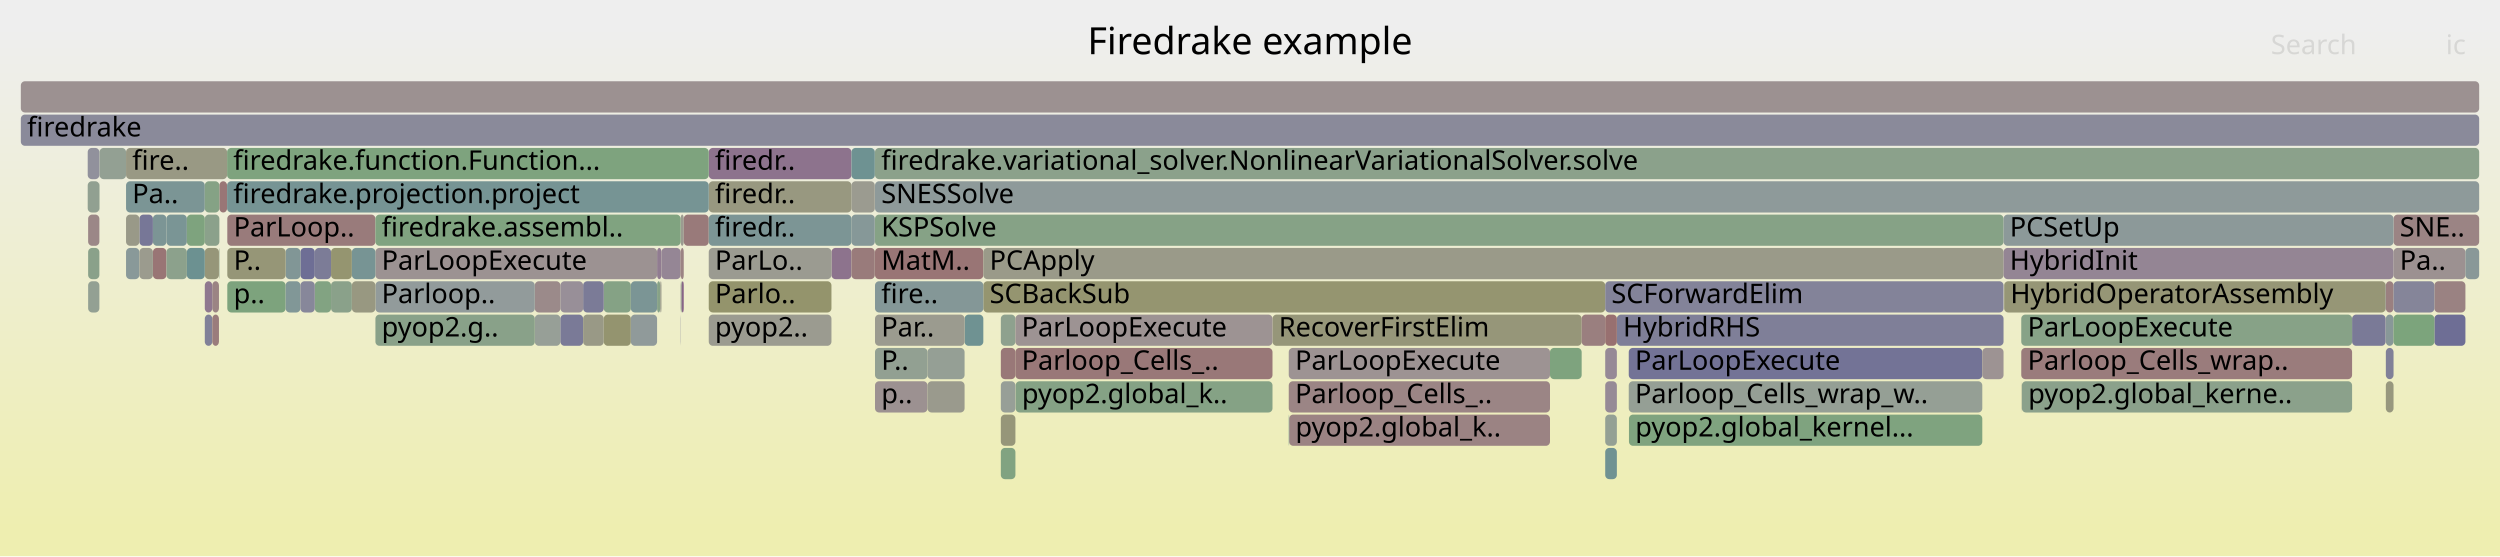
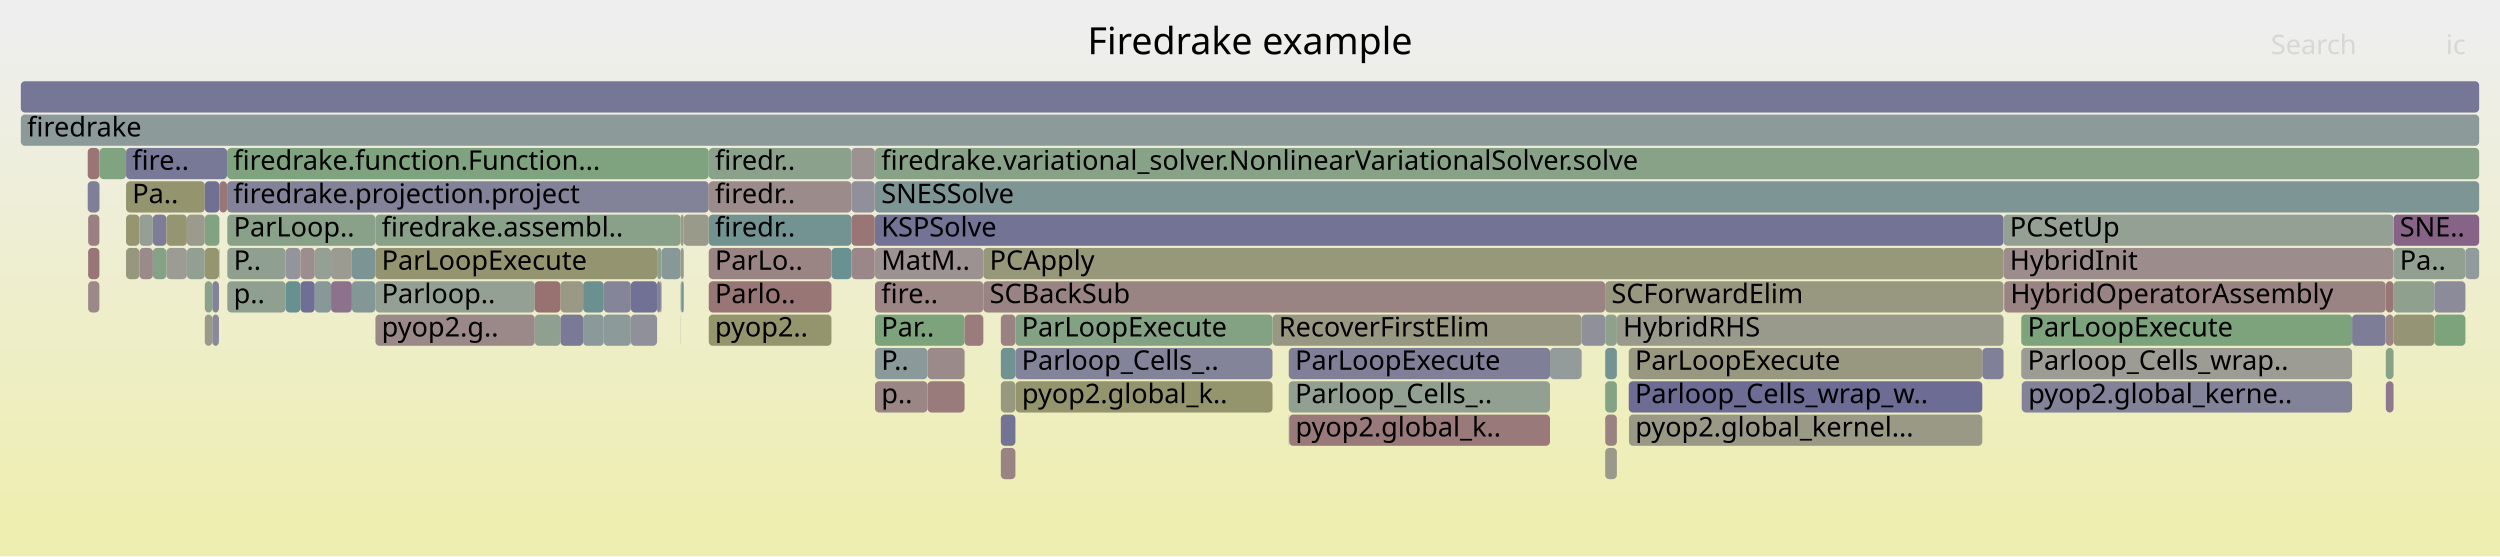
<svg xmlns="http://www.w3.org/2000/svg" version="1.1" width="1200" height="267" viewBox="0 0 1200 267">
  <defs>
    <linearGradient id="background" y1="0" y2="1" x1="0" x2="0">
      <stop stop-color="#eeeeee" offset="5%" />
      <stop stop-color="#eeeeb0" offset="95%" />
    </linearGradient>
  </defs>
  <style type="text/css">
	text { font-family:Verdana; font-size:13px; fill:rgb(0,0,0); }
	#search, #ignorecase { opacity:0.1; cursor:pointer; }
	#search:hover, #search.show, #ignorecase:hover, #ignorecase.show { opacity:1; }
	#subtitle { text-anchor:middle; font-color:rgb(160,160,160); }
	#title { text-anchor:middle; font-size:18px}
	#unzoom { cursor:pointer; }
	#frames &gt; *:hover { stroke:black; stroke-width:0.5; cursor:pointer; }
	.hide { display:none; }
	.parent { opacity:0.5; }
</style>
  <rect x="0.0" y="0" width="1200.0" height="267.0" fill="url(#background)" />
  <text id="title" x="600.00" y="26">Firedrake example</text>
  <text id="details" x="10.00" y="249"> </text>
  <text id="unzoom" x="10.00" y="26" class="hide">Reset Zoom</text>
  <text id="search" x="1090.00" y="26">Search</text>
  <text id="ignorecase" x="1174.00" y="26">ic</text>
  <text id="matched" x="1090.00" y="249"> </text>
  <g id="frames">
    <g>
-       <rect x="618.6" y="183" width="125.4" height="15.0" fill="rgb(154.73,132.934,132.934)" rx="2" ry="2" />
+       <rect x="98.3" y="119" width="6.8" height="15.0" fill="rgb(148.583,148.583,112.364)" rx="2" ry="2" />
+       <text x="101.30" y="129.5" />
+     </g>
+     <g>
+       <rect x="47.7" y="87" width="0.1" height="15.0" fill="rgb(141.239,141.239,154.756)" rx="2" ry="2" />
+       <text x="50.65" y="97.5" />
+     </g>
+     <g>
+       <rect x="168.9" y="119" width="11.3" height="15.0" fill="rgb(123.042,148.937,148.937)" rx="2" ry="2" />
+       <text x="171.94" y="129.5" />
+     </g>
+     <g>
+       <rect x="1148.9" y="135" width="19.6" height="15.0" fill="rgb(142.654,160.498,142.654)" rx="2" ry="2" />
+       <text x="1151.88" y="145.5" />
+     </g>
+     <g>
+       <rect x="618.6" y="183" width="125.4" height="15.0" fill="rgb(144.677,160.169,144.677)" rx="2" ry="2" />
      <text x="621.65" y="193.5">Parloop_Cells_..</text>
    </g>
    <g>
-       <rect x="151.1" y="135" width="7.8" height="15.0" fill="rgb(129.944,162.567,129.944)" rx="2" ry="2" />
+       <rect x="1168.5" y="151" width="14.9" height="15.0" fill="rgb(124.509,163.452,124.509)" rx="2" ry="2" />
+       <text x="1171.47" y="161.5" />
+     </g>
+     <g>
+       <rect x="1145.2" y="151" width="3.7" height="15.0" fill="rgb(154.602,131.945,131.945)" rx="2" ry="2" />
+       <text x="1148.22" y="161.5" />
+     </g>
+     <g>
+       <rect x="42.3" y="135" width="5.4" height="15.0" fill="rgb(155.142,136.087,136.087)" rx="2" ry="2" />
+       <text x="45.31" y="145.5" />
+     </g>
+     <g>
+       <rect x="781.9" y="199" width="169.6" height="15.0" fill="rgb(152.968,152.968,133.614)" rx="2" ry="2" />
+       <text x="784.92" y="209.5">pyop2.global_kernel...</text>
+     </g>
+     <g>
+       <rect x="73.4" y="103" width="6.5" height="15.0" fill="rgb(124.917,124.917,151.597)" rx="2" ry="2" />
+       <text x="76.36" y="113.5" />
+     </g>
+     <g>
+       <rect x="137.1" y="119" width="7.1" height="15.0" fill="rgb(147.619,147.619,155.991)" rx="2" ry="2" />
+       <text x="140.05" y="129.5" />
+     </g>
+     <g>
+       <rect x="109.0" y="87" width="231.2" height="15.0" fill="rgb(129.686,129.686,152.52)" rx="2" ry="2" />
+       <text x="111.99" y="97.5">firedrake.projection.project</text>
+     </g>
+     <g>
+       <rect x="759.2" y="151" width="11.3" height="15.0" fill="rgb(144.327,144.327,155.354)" rx="2" ry="2" />
+       <text x="762.23" y="161.5" />
+     </g>
+     <g>
+       <rect x="419.9" y="71" width="0.1" height="15.0" fill="rgb(126.622,126.622,151.927)" rx="2" ry="2" />
+       <text x="422.87" y="81.5" />
+     </g>
+     <g>
+       <rect x="42.1" y="87" width="5.6" height="15.0" fill="rgb(126.701,126.701,151.942)" rx="2" ry="2" />
+       <text x="45.13" y="97.5" />
+     </g>
+     <g>
+       <rect x="961.7" y="119" width="187.2" height="15.0" fill="rgb(155.647,139.962,139.962)" rx="2" ry="2" />
+       <text x="964.69" y="129.5">HybridInit</text>
+     </g>
+     <g>
+       <rect x="781.8" y="167" width="169.7" height="15.0" fill="rgb(151.939,151.939,128.63)" rx="2" ry="2" />
+       <text x="784.78" y="177.5">ParLoopExecute</text>
+     </g>
+     <g>
+       <rect x="60.5" y="71" width="48.5" height="15.0" fill="rgb(120.243,120.243,150.692)" rx="2" ry="2" />
+       <text x="63.48" y="81.5">fire..</text>
+     </g>
+     <g>
+       <rect x="445.2" y="183" width="17.8" height="15.0" fill="rgb(153.422,122.904,122.904)" rx="2" ry="2" />
+       <text x="448.19" y="193.5" />
+     </g>
+     <g>
+       <rect x="487.5" y="183" width="123.3" height="15.0" fill="rgb(147.834,147.834,108.735)" rx="2" ry="2" />
+       <text x="490.51" y="193.5">pyop2.global_k..</text>
+     </g>
+     <g>
+       <rect x="326.7" y="119" width="0.1" height="15.0" fill="rgb(104.854,144.222,144.222)" rx="2" ry="2" />
+       <text x="329.67" y="129.5" />
+     </g>
+     <g>
+       <rect x="970.5" y="183" width="158.5" height="15.0" fill="rgb(130.416,130.416,152.661)" rx="2" ry="2" />
+       <text x="973.54" y="193.5">pyop2.global_kerne..</text>
+     </g>
+     <g>
+       <rect x="60.5" y="103" width="6.4" height="15.0" fill="rgb(148.517,148.517,112.046)" rx="2" ry="2" />
+       <text x="63.48" y="113.5" />
+     </g>
+     <g>
+       <rect x="66.9" y="119" width="6.5" height="15.0" fill="rgb(155.344,137.639,137.639)" rx="2" ry="2" />
+       <text x="69.89" y="129.5" />
+     </g>
+     <g>
+       <rect x="770.5" y="167" width="5.6" height="15.0" fill="rgb(115.995,147.11,147.11)" rx="2" ry="2" />
+       <text x="773.48" y="177.5" />
+     </g>
+     <g>
+       <rect x="326.7" y="151" width="0.1" height="15.0" fill="rgb(142.867,154.077,154.077)" rx="2" ry="2" />
+       <text x="329.67" y="161.5" />
+     </g>
+     <g>
+       <rect x="420.0" y="103" width="541.7" height="15.0" fill="rgb(115.394,115.394,149.754)" rx="2" ry="2" />
+       <text x="423.02" y="113.5">KSPSolve</text>
+     </g>
+     <g>
+       <rect x="1148.9" y="103" width="41.1" height="15.0" fill="rgb(135.381,100.04,135.381)" rx="2" ry="2" />
+       <text x="1151.88" y="113.5">SNE..</text>
+     </g>
+     <g>
+       <rect x="79.9" y="119" width="9.8" height="15.0" fill="rgb(155.845,155.845,147.557)" rx="2" ry="2" />
+       <text x="82.94" y="129.5" />
+     </g>
+     <g>
+       <rect x="776.1" y="151" width="185.6" height="15.0" fill="rgb(154.258,154.258,139.864)" rx="2" ry="2" />
+       <text x="779.05" y="161.5">HybridRHS</text>
+     </g>
+     <g>
+       <rect x="480.4" y="151" width="7.0" height="15.0" fill="rgb(154.375,130.205,130.205)" rx="2" ry="2" />
+       <text x="483.36" y="161.5" />
+     </g>
+     <g>
+       <rect x="961.7" y="103" width="187.2" height="15.0" fill="rgb(146.598,159.856,146.598)" rx="2" ry="2" />
+       <text x="964.69" y="113.5">PCSetUp</text>
+     </g>
+     <g>
+       <rect x="302.8" y="151" width="12.6" height="15.0" fill="rgb(143.722,143.722,155.237)" rx="2" ry="2" />
+       <text x="305.82" y="161.5" />
+     </g>
+     <g>
+       <rect x="340.2" y="71" width="68.5" height="15.0" fill="rgb(139.819,160.96,139.819)" rx="2" ry="2" />
+       <text x="343.17" y="81.5">firedr..</text>
+     </g>
+     <g>
+       <rect x="970.2" y="151" width="158.8" height="15.0" fill="rgb(125.438,163.301,125.438)" rx="2" ry="2" />
+       <text x="973.25" y="161.5">ParLoopExecute</text>
+     </g>
+     <g>
+       <rect x="770.5" y="135" width="191.2" height="15.0" fill="rgb(151.765,151.765,127.783)" rx="2" ry="2" />
+       <text x="773.48" y="145.5">SCForwardElim</text>
+     </g>
+     <g>
+       <rect x="326.7" y="103" width="1.5" height="15.0" fill="rgb(153.716,153.716,137.237)" rx="2" ry="2" />
+       <text x="329.67" y="113.5" />
+     </g>
+     <g>
+       <rect x="970.2" y="167" width="158.8" height="15.0" fill="rgb(155.863,155.863,147.645)" rx="2" ry="2" />
+       <text x="973.25" y="177.5">Parloop_Cells_wrap..</text>
+     </g>
+     <g>
+       <rect x="144.2" y="135" width="6.9" height="15.0" fill="rgb(110.539,110.539,148.814)" rx="2" ry="2" />
+       <text x="147.16" y="145.5" />
+     </g>
+     <g>
+       <rect x="289.8" y="151" width="13.0" height="15.0" fill="rgb(141.336,153.68,153.68)" rx="2" ry="2" />
+       <text x="292.76" y="161.5" />
+     </g>
+     <g>
+       <rect x="770.5" y="183" width="5.6" height="15.0" fill="rgb(132.289,162.185,132.289)" rx="2" ry="2" />
+       <text x="773.48" y="193.5" />
+     </g>
+     <g>
+       <rect x="962.0" y="135" width="183.1" height="15.0" fill="rgb(154.464,130.892,130.892)" rx="2" ry="2" />
+       <text x="964.99" y="145.5">HybridOperatorAssembly</text>
+     </g>
+     <g>
+       <rect x="340.2" y="119" width="58.9" height="15.0" fill="rgb(154.673,132.491,132.491)" rx="2" ry="2" />
+       <text x="343.17" y="129.5">ParLo..</text>
+     </g>
+     <g>
+       <rect x="98.3" y="151" width="3.6" height="15.0" fill="rgb(153.946,153.946,138.352)" rx="2" ry="2" />
+       <text x="101.30" y="161.5" />
+     </g>
+     <g>
+       <rect x="101.9" y="135" width="3.2" height="15.0" fill="rgb(130.499,130.499,152.677)" rx="2" ry="2" />
+       <text x="104.86" y="145.5" />
+     </g>
+     <g>
+       <rect x="1145.1" y="135" width="0.1" height="15.0" fill="rgb(150.079,150.079,119.614)" rx="2" ry="2" />
+       <text x="1148.07" y="145.5" />
+     </g>
+     <g>
+       <rect x="66.9" y="103" width="6.5" height="15.0" fill="rgb(150.017,159.3,150.017)" rx="2" ry="2" />
+       <text x="69.89" y="113.5" />
+     </g>
+     <g>
+       <rect x="289.8" y="135" width="13.0" height="15.0" fill="rgb(133.248,133.248,153.209)" rx="2" ry="2" />
+       <text x="292.76" y="145.5" />
+     </g>
+     <g>
+       <rect x="105.1" y="119" width="0.2" height="15.0" fill="rgb(154.341,129.944,129.944)" rx="2" ry="2" />
+       <text x="108.13" y="129.5" />
+     </g>
+     <g>
+       <rect x="770.5" y="215" width="5.6" height="15.0" fill="rgb(154.341,154.341,140.27)" rx="2" ry="2" />
+       <text x="773.48" y="225.5" />
+     </g>
+     <g>
+       <rect x="340.2" y="103" width="68.5" height="15.0" fill="rgb(114.51,146.725,146.725)" rx="2" ry="2" />
+       <text x="343.17" y="113.5">firedr..</text>
+     </g>
+     <g>
+       <rect x="399.1" y="119" width="9.6" height="15.0" fill="rgb(106.495,144.647,144.647)" rx="2" ry="2" />
+       <text x="402.14" y="129.5" />
+     </g>
+     <g>
+       <rect x="42.3" y="119" width="5.4" height="15.0" fill="rgb(152.613,116.703,116.703)" rx="2" ry="2" />
+       <text x="45.31" y="129.5" />
+     </g>
+     <g>
+       <rect x="1129.0" y="151" width="16.1" height="15.0" fill="rgb(125.36,125.36,151.683)" rx="2" ry="2" />
+       <text x="1132.00" y="161.5" />
+     </g>
+     <g>
+       <rect x="770.5" y="199" width="5.6" height="15.0" fill="rgb(154.383,130.268,130.268)" rx="2" ry="2" />
+       <text x="773.48" y="209.5" />
+     </g>
+     <g>
+       <rect x="180.2" y="135" width="76.5" height="15.0" fill="rgb(146.602,159.856,146.602)" rx="2" ry="2" />
+       <text x="183.18" y="145.5">Parloop..</text>
+     </g>
+     <g>
+       <rect x="340.2" y="135" width="58.9" height="15.0" fill="rgb(152.776,117.946,117.946)" rx="2" ry="2" />
+       <text x="343.17" y="145.5">Parlo..</text>
+     </g>
+     <g>
+       <rect x="480.4" y="167" width="7.0" height="15.0" fill="rgb(112.284,146.148,146.148)" rx="2" ry="2" />
+       <text x="483.36" y="177.5" />
+     </g>
+     <g>
+       <rect x="408.7" y="119" width="11.2" height="15.0" fill="rgb(154.999,134.99,134.99)" rx="2" ry="2" />
+       <text x="411.71" y="129.5" />
+     </g>
+     <g>
+       <rect x="408.7" y="103" width="11.2" height="15.0" fill="rgb(152.672,117.154,117.154)" rx="2" ry="2" />
+       <text x="411.71" y="113.5" />
+     </g>
+     <g>
+       <rect x="47.8" y="71" width="12.7" height="15.0" fill="rgb(127.637,162.943,127.637)" rx="2" ry="2" />
+       <text x="50.77" y="81.5" />
+     </g>
+     <g>
+       <rect x="1148.9" y="119" width="34.5" height="15.0" fill="rgb(145.169,160.089,145.169)" rx="2" ry="2" />
+       <text x="1151.88" y="129.5">Pa..</text>
+     </g>
+     <g>
+       <rect x="472.0" y="135" width="298.5" height="15.0" fill="rgb(154.446,130.756,130.756)" rx="2" ry="2" />
+       <text x="475.01" y="145.5">SCBackSub</text>
+     </g>
+     <g>
+       <rect x="151.1" y="119" width="7.8" height="15.0" fill="rgb(147.019,159.788,147.019)" rx="2" ry="2" />
+       <text x="154.11" y="129.5" />
+     </g>
+     <g>
+       <rect x="42.3" y="103" width="5.4" height="15.0" fill="rgb(154.148,128.465,128.465)" rx="2" ry="2" />
+       <text x="45.31" y="113.5" />
+     </g>
+     <g>
+       <rect x="180.2" y="103" width="146.5" height="15.0" fill="rgb(136.937,161.429,136.937)" rx="2" ry="2" />
+       <text x="183.18" y="113.5">firedrake.assembl..</text>
+     </g>
+     <g>
+       <rect x="105.3" y="87" width="3.7" height="15.0" fill="rgb(152.946,119.253,119.253)" rx="2" ry="2" />
+       <text x="108.28" y="97.5" />
+     </g>
+     <g>
+       <rect x="770.5" y="151" width="5.6" height="15.0" fill="rgb(140.695,160.817,140.695)" rx="2" ry="2" />
+       <text x="773.48" y="161.5" />
+     </g>
+     <g>
+       <rect x="472.0" y="119" width="489.7" height="15.0" fill="rgb(150.653,150.653,122.396)" rx="2" ry="2" />
+       <text x="475.01" y="129.5">PCApply</text>
+     </g>
+     <g>
+       <rect x="420.0" y="183" width="25.2" height="15.0" fill="rgb(154.806,133.512,133.512)" rx="2" ry="2" />
+       <text x="423.02" y="193.5">p..</text>
+     </g>
+     <g>
+       <rect x="744.0" y="167" width="15.2" height="15.0" fill="rgb(146.983,155.144,155.144)" rx="2" ry="2" />
+       <text x="747.03" y="177.5" />
+     </g>
+     <g>
+       <rect x="60.5" y="87" width="37.8" height="15.0" fill="rgb(148.218,148.218,110.594)" rx="2" ry="2" />
+       <text x="63.48" y="97.5">Pa..</text>
+     </g>
+     <g>
+       <rect x="480.4" y="199" width="7.0" height="15.0" fill="rgb(115.172,115.172,149.711)" rx="2" ry="2" />
+       <text x="483.36" y="209.5" />
+     </g>
+     <g>
+       <rect x="480.4" y="183" width="7.0" height="15.0" fill="rgb(151.614,151.614,127.054)" rx="2" ry="2" />
+       <text x="483.36" y="193.5" />
+     </g>
+     <g>
+       <rect x="420.0" y="167" width="25.2" height="15.0" fill="rgb(138.187,152.863,152.863)" rx="2" ry="2" />
+       <text x="423.02" y="177.5">P..</text>
+     </g>
+     <g>
+       <rect x="98.3" y="103" width="7.0" height="15.0" fill="rgb(130.3,162.509,130.3)" rx="2" ry="2" />
+       <text x="101.30" y="113.5" />
+     </g>
+     <g>
+       <rect x="420.0" y="151" width="43.0" height="15.0" fill="rgb(125.025,163.368,125.025)" rx="2" ry="2" />
+       <text x="423.02" y="161.5">Par..</text>
+     </g>
+     <g>
+       <rect x="420.0" y="87" width="770.0" height="15.0" fill="rgb(125.133,149.479,149.479)" rx="2" ry="2" />
+       <text x="423.02" y="97.5">SNESSolve</text>
+     </g>
+     <g>
+       <rect x="326.8" y="135" width="0.4" height="15.0" fill="rgb(110.405,145.66,145.66)" rx="2" ry="2" />
+       <text x="329.81" y="145.5" />
+     </g>
+     <g>
+       <rect x="618.6" y="167" width="125.4" height="15.0" fill="rgb(126.598,126.598,151.922)" rx="2" ry="2" />
+       <text x="621.65" y="177.5">ParLoopExecute</text>
+     </g>
+     <g>
+       <rect x="42.1" y="71" width="5.6" height="15.0" fill="rgb(152.706,117.416,117.416)" rx="2" ry="2" />
+       <text x="45.13" y="81.5" />
+     </g>
+     <g>
+       <rect x="269.0" y="135" width="10.9" height="15.0" fill="rgb(152.937,152.937,133.462)" rx="2" ry="2" />
+       <text x="272.00" y="145.5" />
+     </g>
+     <g>
+       <rect x="109.1" y="135" width="28.0" height="15.0" fill="rgb(143.748,160.32,143.748)" rx="2" ry="2" />
+       <text x="112.15" y="145.5">p..</text>
+     </g>
+     <g>
+       <rect x="1145.2" y="167" width="3.7" height="15.0" fill="rgb(134.65,161.801,134.65)" rx="2" ry="2" />
+       <text x="1148.22" y="177.5" />
+     </g>
+     <g>
+       <rect x="420.0" y="135" width="52.0" height="15.0" fill="rgb(154.785,133.351,133.351)" rx="2" ry="2" />
+       <text x="423.02" y="145.5">fire..</text>
+     </g>
+     <g>
+       <rect x="408.7" y="71" width="11.2" height="15.0" fill="rgb(156.401,145.739,145.739)" rx="2" ry="2" />
+       <text x="411.71" y="81.5" />
+     </g>
+     <g>
+       <rect x="328.2" y="103" width="12.0" height="15.0" fill="rgb(154.043,154.043,138.822)" rx="2" ry="2" />
+       <text x="331.22" y="113.5" />
+     </g>
+     <g>
+       <rect x="315.4" y="135" width="1.5" height="15.0" fill="rgb(129.23,129.23,152.432)" rx="2" ry="2" />
+       <text x="318.40" y="145.5" />
+     </g>
+     <g>
+       <rect x="98.3" y="87" width="7.0" height="15.0" fill="rgb(112.296,112.296,149.154)" rx="2" ry="2" />
+       <text x="101.30" y="97.5" />
+     </g>
+     <g>
+       <rect x="480.4" y="215" width="7.0" height="15.0" fill="rgb(154.499,131.156,131.156)" rx="2" ry="2" />
+       <text x="483.36" y="225.5" />
+     </g>
+     <g>
+       <rect x="180.2" y="119" width="135.2" height="15.0" fill="rgb(148.439,148.439,111.667)" rx="2" ry="2" />
+       <text x="183.18" y="129.5">ParLoopExecute</text>
+     </g>
+     <g>
+       <rect x="279.9" y="135" width="9.9" height="15.0" fill="rgb(105.631,144.423,144.423)" rx="2" ry="2" />
+       <text x="282.91" y="145.5" />
+     </g>
+     <g>
+       <rect x="158.9" y="119" width="10.0" height="15.0" fill="rgb(155.495,155.495,145.859)" rx="2" ry="2" />
+       <text x="161.94" y="129.5" />
+     </g>
+     <g>
+       <rect x="168.9" y="135" width="11.3" height="15.0" fill="rgb(130.966,150.991,150.991)" rx="2" ry="2" />
+       <text x="171.94" y="145.5" />
+     </g>
+     <g>
+       <rect x="317.5" y="119" width="9.2" height="15.0" fill="rgb(133.562,151.664,151.664)" rx="2" ry="2" />
+       <text x="320.54" y="129.5" />
+     </g>
+     <g>
+       <rect x="1183.4" y="119" width="6.6" height="15.0" fill="rgb(144.84,154.588,154.588)" rx="2" ry="2" />
+       <text x="1186.42" y="129.5" />
+     </g>
+     <g>
+       <rect x="420.0" y="119" width="52.0" height="15.0" fill="rgb(156.395,145.693,145.693)" rx="2" ry="2" />
+       <text x="423.02" y="129.5">MatM..</text>
+     </g>
+     <g>
+       <rect x="610.8" y="151" width="148.4" height="15.0" fill="rgb(152.127,152.127,129.537)" rx="2" ry="2" />
+       <text x="613.80" y="161.5">RecoverFirstElim</text>
+     </g>
+     <g>
+       <rect x="73.4" y="119" width="6.5" height="15.0" fill="rgb(134.165,161.88,134.165)" rx="2" ry="2" />
+       <text x="76.36" y="129.5" />
+     </g>
+     <g>
+       <rect x="158.9" y="135" width="10.0" height="15.0" fill="rgb(140.938,114.278,140.938)" rx="2" ry="2" />
+       <text x="161.94" y="145.5" />
+     </g>
+     <g>
+       <rect x="1168.5" y="135" width="14.9" height="15.0" fill="rgb(139.323,139.323,154.385)" rx="2" ry="2" />
+       <text x="1171.47" y="145.5" />
+     </g>
+     <g>
+       <rect x="302.8" y="135" width="12.6" height="15.0" fill="rgb(112.987,112.987,149.288)" rx="2" ry="2" />
+       <text x="305.82" y="145.5" />
+     </g>
+     <g>
+       <rect x="151.1" y="135" width="7.8" height="15.0" fill="rgb(136.398,152.399,152.399)" rx="2" ry="2" />
      <text x="154.11" y="145.5" />
    </g>
    <g>
-       <rect x="1145.2" y="151" width="3.7" height="15.0" fill="rgb(136.208,152.35,152.35)" rx="2" ry="2" />
-       <text x="1148.22" y="161.5" />
-     </g>
-     <g>
-       <rect x="408.7" y="87" width="11.2" height="15.0" fill="rgb(155.123,155.123,144.056)" rx="2" ry="2" />
+       <rect x="1145.2" y="183" width="3.7" height="15.0" fill="rgb(143.215,120.114,143.215)" rx="2" ry="2" />
+       <text x="1148.22" y="193.5" />
+     </g>
+     <g>
+       <rect x="1148.9" y="151" width="19.6" height="15.0" fill="rgb(149.464,149.464,116.635)" rx="2" ry="2" />
+       <text x="1151.88" y="161.5" />
+     </g>
+     <g>
+       <rect x="109.0" y="71" width="231.2" height="15.0" fill="rgb(126.512,163.126,126.512)" rx="2" ry="2" />
+       <text x="111.99" y="81.5">firedrake.function.Function...</text>
+     </g>
+     <g>
+       <rect x="60.5" y="119" width="6.4" height="15.0" fill="rgb(151.423,151.423,126.126)" rx="2" ry="2" />
+       <text x="63.48" y="129.5" />
+     </g>
+     <g>
+       <rect x="340.2" y="87" width="68.5" height="15.0" fill="rgb(155.539,139.132,139.132)" rx="2" ry="2" />
+       <text x="343.17" y="97.5">firedr..</text>
+     </g>
+     <g>
+       <rect x="970.4" y="183" width="0.1" height="15.0" fill="rgb(143.635,160.339,143.635)" rx="2" ry="2" />
+       <text x="973.40" y="193.5" />
+     </g>
+     <g>
+       <rect x="326.7" y="135" width="0.1" height="15.0" fill="rgb(147.699,147.699,156.006)" rx="2" ry="2" />
+       <text x="329.67" y="145.5" />
+     </g>
+     <g>
+       <rect x="408.7" y="87" width="11.2" height="15.0" fill="rgb(143.678,143.678,155.228)" rx="2" ry="2" />
      <text x="411.71" y="97.5" />
    </g>
    <g>
-       <rect x="315.4" y="119" width="2.1" height="15.0" fill="rgb(144.537,123.502,144.537)" rx="2" ry="2" />
+       <rect x="340.2" y="151" width="58.9" height="15.0" fill="rgb(147.839,147.839,108.759)" rx="2" ry="2" />
+       <text x="343.17" y="161.5">pyop2..</text>
+     </g>
+     <g>
+       <rect x="1145.2" y="135" width="3.7" height="15.0" fill="rgb(152.945,119.242,119.242)" rx="2" ry="2" />
+       <text x="1148.22" y="145.5" />
+     </g>
+     <g>
+       <rect x="316.9" y="135" width="0.6" height="15.0" fill="rgb(120.472,120.472,150.737)" rx="2" ry="2" />
+       <text x="319.93" y="145.5" />
+     </g>
+     <g>
+       <rect x="109.1" y="119" width="28.0" height="15.0" fill="rgb(143.666,160.333,143.666)" rx="2" ry="2" />
+       <text x="112.15" y="129.5">P..</text>
+     </g>
+     <g>
+       <rect x="98.3" y="135" width="3.6" height="15.0" fill="rgb(140.314,160.879,140.314)" rx="2" ry="2" />
+       <text x="101.30" y="145.5" />
+     </g>
+     <g>
+       <rect x="10.0" y="39" width="1180.0" height="15.0" fill="rgb(118.399,118.399,150.335)" rx="2" ry="2" />
+       <text x="13.00" y="49.5" />
+     </g>
+     <g>
+       <rect x="487.4" y="167" width="123.4" height="15.0" fill="rgb(130.891,130.891,152.753)" rx="2" ry="2" />
+       <text x="490.38" y="177.5">Parloop_Cells_..</text>
+     </g>
+     <g>
+       <rect x="327.2" y="135" width="1.0" height="15.0" fill="rgb(117.621,147.531,147.531)" rx="2" ry="2" />
+       <text x="330.17" y="145.5" />
+     </g>
+     <g>
+       <rect x="10.0" y="55" width="1180.0" height="15.0" fill="rgb(141.197,153.644,153.644)" rx="2" ry="2" />
+       <text x="13.00" y="65.5">firedrake</text>
+     </g>
+     <g>
+       <rect x="89.7" y="103" width="8.6" height="15.0" fill="rgb(154.59,154.59,141.475)" rx="2" ry="2" />
+       <text x="92.74" y="113.5" />
+     </g>
+     <g>
+       <rect x="144.2" y="119" width="6.9" height="15.0" fill="rgb(155.853,141.536,141.536)" rx="2" ry="2" />
+       <text x="147.16" y="129.5" />
+     </g>
+     <g>
+       <rect x="89.7" y="119" width="8.6" height="15.0" fill="rgb(145.987,159.956,145.987)" rx="2" ry="2" />
+       <text x="92.74" y="129.5" />
+     </g>
+     <g>
+       <rect x="315.4" y="119" width="2.1" height="15.0" fill="rgb(142.94,160.452,142.94)" rx="2" ry="2" />
      <text x="318.40" y="129.5" />
    </g>
    <g>
-       <rect x="420.0" y="119" width="52.0" height="15.0" fill="rgb(152.617,116.727,116.727)" rx="2" ry="2" />
-       <text x="423.02" y="129.5">MatM..</text>
-     </g>
-     <g>
-       <rect x="399.1" y="119" width="9.6" height="15.0" fill="rgb(141.324,115.267,141.324)" rx="2" ry="2" />
-       <text x="402.14" y="129.5" />
-     </g>
-     <g>
-       <rect x="1168.5" y="151" width="14.9" height="15.0" fill="rgb(110.373,110.373,148.782)" rx="2" ry="2" />
-       <text x="1171.47" y="161.5" />
-     </g>
-     <g>
-       <rect x="158.9" y="119" width="10.0" height="15.0" fill="rgb(148.575,148.575,112.327)" rx="2" ry="2" />
-       <text x="161.94" y="129.5" />
-     </g>
-     <g>
-       <rect x="66.9" y="103" width="6.5" height="15.0" fill="rgb(119.38,119.38,150.525)" rx="2" ry="2" />
-       <text x="69.89" y="113.5" />
-     </g>
-     <g>
-       <rect x="445.2" y="167" width="17.8" height="15.0" fill="rgb(149.254,159.424,149.254)" rx="2" ry="2" />
+       <rect x="137.1" y="135" width="7.1" height="15.0" fill="rgb(105.317,144.341,144.341)" rx="2" ry="2" />
+       <text x="140.05" y="145.5" />
+     </g>
+     <g>
+       <rect x="279.9" y="151" width="9.9" height="15.0" fill="rgb(138.102,152.841,152.841)" rx="2" ry="2" />
+       <text x="282.91" y="161.5" />
+     </g>
+     <g>
+       <rect x="618.8" y="199" width="125.2" height="15.0" fill="rgb(153.156,120.866,120.866)" rx="2" ry="2" />
+       <text x="621.81" y="209.5">pyop2.global_k..</text>
+     </g>
+     <g>
+       <rect x="781.8" y="183" width="169.7" height="15.0" fill="rgb(108.453,108.453,148.41)" rx="2" ry="2" />
+       <text x="784.78" y="193.5">Parloop_Cells_wrap_w..</text>
+     </g>
+     <g>
+       <rect x="463.0" y="151" width="9.0" height="15.0" fill="rgb(153.549,123.873,123.873)" rx="2" ry="2" />
+       <text x="465.96" y="161.5" />
+     </g>
+     <g>
+       <rect x="109.1" y="103" width="71.1" height="15.0" fill="rgb(136.692,161.469,136.692)" rx="2" ry="2" />
+       <text x="112.15" y="113.5">ParLoop..</text>
+     </g>
+     <g>
+       <rect x="101.9" y="151" width="3.2" height="15.0" fill="rgb(136.985,136.985,153.933)" rx="2" ry="2" />
+       <text x="104.86" y="161.5" />
+     </g>
+     <g>
+       <rect x="487.4" y="151" width="123.4" height="15.0" fill="rgb(130.589,162.462,130.589)" rx="2" ry="2" />
+       <text x="490.38" y="161.5">ParLoopExecute</text>
+     </g>
+     <g>
+       <rect x="618.6" y="199" width="0.2" height="15.0" fill="rgb(150.522,159.217,150.522)" rx="2" ry="2" />
+       <text x="621.65" y="209.5" />
+     </g>
+     <g>
+       <rect x="47.7" y="71" width="0.1" height="15.0" fill="rgb(148.786,159.5,148.786)" rx="2" ry="2" />
+       <text x="50.65" y="81.5" />
+     </g>
+     <g>
+       <rect x="256.7" y="151" width="12.3" height="15.0" fill="rgb(144.434,160.208,144.434)" rx="2" ry="2" />
+       <text x="259.68" y="161.5" />
+     </g>
+     <g>
+       <rect x="420.0" y="71" width="770.0" height="15.0" fill="rgb(136.408,161.515,136.408)" rx="2" ry="2" />
+       <text x="423.02" y="81.5">firedrake.variational_solver.NonlinearVariationalSolver.solve</text>
+     </g>
+     <g>
+       <rect x="79.9" y="103" width="9.8" height="15.0" fill="rgb(148.766,148.766,113.252)" rx="2" ry="2" />
+       <text x="82.94" y="113.5" />
+     </g>
+     <g>
+       <rect x="269.0" y="151" width="10.9" height="15.0" fill="rgb(121.721,121.721,150.978)" rx="2" ry="2" />
+       <text x="272.00" y="161.5" />
+     </g>
+     <g>
+       <rect x="326.8" y="119" width="1.4" height="15.0" fill="rgb(153.34,153.34,135.416)" rx="2" ry="2" />
+       <text x="329.81" y="129.5" />
+     </g>
+     <g>
+       <rect x="180.2" y="151" width="76.5" height="15.0" fill="rgb(155.245,136.879,136.879)" rx="2" ry="2" />
+       <text x="183.18" y="161.5">pyop2.g..</text>
+     </g>
+     <g>
+       <rect x="256.7" y="135" width="12.3" height="15.0" fill="rgb(152.108,112.832,112.832)" rx="2" ry="2" />
+       <text x="259.68" y="145.5" />
+     </g>
+     <g>
+       <rect x="445.2" y="167" width="17.8" height="15.0" fill="rgb(155.382,137.925,137.925)" rx="2" ry="2" />
      <text x="448.19" y="177.5" />
    </g>
    <g>
-       <rect x="158.9" y="135" width="10.0" height="15.0" fill="rgb(137.952,161.264,137.952)" rx="2" ry="2" />
-       <text x="161.94" y="145.5" />
-     </g>
-     <g>
-       <rect x="289.8" y="135" width="13.0" height="15.0" fill="rgb(132.801,162.102,132.801)" rx="2" ry="2" />
-       <text x="292.76" y="145.5" />
-     </g>
-     <g>
-       <rect x="1148.9" y="119" width="34.5" height="15.0" fill="rgb(156.344,145.304,145.304)" rx="2" ry="2" />
-       <text x="1151.88" y="129.5">Pa..</text>
-     </g>
-     <g>
-       <rect x="480.4" y="167" width="7.0" height="15.0" fill="rgb(152.983,119.535,119.535)" rx="2" ry="2" />
-       <text x="483.36" y="177.5" />
-     </g>
-     <g>
-       <rect x="60.5" y="87" width="37.8" height="15.0" fill="rgb(123.357,149.019,149.019)" rx="2" ry="2" />
-       <text x="63.48" y="97.5">Pa..</text>
-     </g>
-     <g>
-       <rect x="47.7" y="71" width="0.1" height="15.0" fill="rgb(131.125,162.375,131.125)" rx="2" ry="2" />
-       <text x="50.65" y="81.5" />
-     </g>
-     <g>
-       <rect x="42.3" y="135" width="5.4" height="15.0" fill="rgb(146.631,159.851,146.631)" rx="2" ry="2" />
-       <text x="45.31" y="145.5" />
-     </g>
-     <g>
-       <rect x="770.5" y="215" width="5.6" height="15.0" fill="rgb(111.638,145.98,145.98)" rx="2" ry="2" />
-       <text x="773.48" y="225.5" />
-     </g>
-     <g>
-       <rect x="289.8" y="151" width="13.0" height="15.0" fill="rgb(148.345,148.345,111.213)" rx="2" ry="2" />
-       <text x="292.76" y="161.5" />
-     </g>
-     <g>
-       <rect x="42.3" y="103" width="5.4" height="15.0" fill="rgb(154.999,134.993,134.993)" rx="2" ry="2" />
-       <text x="45.31" y="113.5" />
-     </g>
-     <g>
-       <rect x="408.7" y="103" width="11.2" height="15.0" fill="rgb(134.015,151.782,151.782)" rx="2" ry="2" />
-       <text x="411.71" y="113.5" />
-     </g>
-     <g>
-       <rect x="970.5" y="183" width="158.5" height="15.0" fill="rgb(139.232,161.055,139.232)" rx="2" ry="2" />
-       <text x="973.54" y="193.5">pyop2.global_kerne..</text>
-     </g>
-     <g>
-       <rect x="326.7" y="103" width="1.5" height="15.0" fill="rgb(155.16,155.16,144.235)" rx="2" ry="2" />
-       <text x="329.67" y="113.5" />
-     </g>
-     <g>
-       <rect x="340.2" y="87" width="68.5" height="15.0" fill="rgb(151.885,151.885,128.368)" rx="2" ry="2" />
-       <text x="343.17" y="97.5">firedr..</text>
-     </g>
-     <g>
-       <rect x="144.2" y="119" width="6.9" height="15.0" fill="rgb(109.753,109.753,148.662)" rx="2" ry="2" />
-       <text x="147.16" y="129.5" />
-     </g>
-     <g>
-       <rect x="137.1" y="119" width="7.1" height="15.0" fill="rgb(128.978,150.476,150.476)" rx="2" ry="2" />
-       <text x="140.05" y="129.5" />
-     </g>
-     <g>
-       <rect x="60.5" y="119" width="6.4" height="15.0" fill="rgb(136.838,152.513,152.513)" rx="2" ry="2" />
-       <text x="63.48" y="129.5" />
-     </g>
-     <g>
-       <rect x="256.7" y="151" width="12.3" height="15.0" fill="rgb(151.028,159.135,151.028)" rx="2" ry="2" />
-       <text x="259.68" y="161.5" />
-     </g>
-     <g>
-       <rect x="487.5" y="183" width="123.3" height="15.0" fill="rgb(133.152,162.045,133.152)" rx="2" ry="2" />
-       <text x="490.51" y="193.5">pyop2.global_k..</text>
-     </g>
-     <g>
-       <rect x="109.1" y="103" width="71.1" height="15.0" fill="rgb(153.379,122.574,122.574)" rx="2" ry="2" />
-       <text x="112.15" y="113.5">ParLoop..</text>
-     </g>
-     <g>
-       <rect x="1145.2" y="135" width="3.7" height="15.0" fill="rgb(154.085,127.985,127.985)" rx="2" ry="2" />
-       <text x="1148.22" y="145.5" />
-     </g>
-     <g>
-       <rect x="73.4" y="119" width="6.5" height="15.0" fill="rgb(152.715,117.478,117.478)" rx="2" ry="2" />
-       <text x="76.36" y="129.5" />
-     </g>
-     <g>
-       <rect x="776.1" y="151" width="185.6" height="15.0" fill="rgb(127.221,127.221,152.043)" rx="2" ry="2" />
-       <text x="779.05" y="161.5">HybridRHS</text>
-     </g>
-     <g>
-       <rect x="180.2" y="119" width="135.2" height="15.0" fill="rgb(156.392,145.672,145.672)" rx="2" ry="2" />
-       <text x="183.18" y="129.5">ParLoopExecute</text>
-     </g>
-     <g>
-       <rect x="256.7" y="135" width="12.3" height="15.0" fill="rgb(155.355,137.724,137.724)" rx="2" ry="2" />
-       <text x="259.68" y="145.5" />
-     </g>
-     <g>
-       <rect x="970.2" y="167" width="158.8" height="15.0" fill="rgb(153.63,124.496,124.496)" rx="2" ry="2" />
-       <text x="973.25" y="177.5">Parloop_Cells_wrap..</text>
-     </g>
-     <g>
-       <rect x="472.0" y="135" width="298.5" height="15.0" fill="rgb(148.504,148.504,111.982)" rx="2" ry="2" />
-       <text x="475.01" y="145.5">SCBackSub</text>
-     </g>
-     <g>
-       <rect x="744.0" y="167" width="15.2" height="15.0" fill="rgb(126.131,163.188,126.131)" rx="2" ry="2" />
-       <text x="747.03" y="177.5" />
-     </g>
-     <g>
-       <rect x="109.1" y="119" width="28.0" height="15.0" fill="rgb(149.947,149.947,118.976)" rx="2" ry="2" />
-       <text x="112.15" y="129.5">P..</text>
-     </g>
-     <g>
-       <rect x="1129.0" y="151" width="16.1" height="15.0" fill="rgb(122.319,122.319,151.094)" rx="2" ry="2" />
-       <text x="1132.00" y="161.5" />
-     </g>
-     <g>
-       <rect x="180.2" y="151" width="76.5" height="15.0" fill="rgb(137.135,161.397,137.135)" rx="2" ry="2" />
-       <text x="183.18" y="161.5">pyop2.g..</text>
-     </g>
-     <g>
-       <rect x="340.2" y="71" width="68.5" height="15.0" fill="rgb(141.373,115.394,141.373)" rx="2" ry="2" />
-       <text x="343.17" y="81.5">firedr..</text>
-     </g>
-     <g>
-       <rect x="480.4" y="215" width="7.0" height="15.0" fill="rgb(129.217,162.686,129.217)" rx="2" ry="2" />
-       <text x="483.36" y="225.5" />
-     </g>
-     <g>
-       <rect x="419.9" y="71" width="0.1" height="15.0" fill="rgb(148.949,148.949,114.138)" rx="2" ry="2" />
-       <text x="422.87" y="81.5" />
-     </g>
-     <g>
-       <rect x="618.8" y="199" width="125.2" height="15.0" fill="rgb(154.528,131.383,131.383)" rx="2" ry="2" />
-       <text x="621.81" y="209.5">pyop2.global_k..</text>
-     </g>
-     <g>
-       <rect x="317.5" y="119" width="9.2" height="15.0" fill="rgb(148.715,134.206,148.715)" rx="2" ry="2" />
-       <text x="320.54" y="129.5" />
-     </g>
-     <g>
-       <rect x="340.2" y="151" width="58.9" height="15.0" fill="rgb(155.031,155.031,143.614)" rx="2" ry="2" />
-       <text x="343.17" y="161.5">pyop2..</text>
-     </g>
-     <g>
-       <rect x="168.9" y="119" width="11.3" height="15.0" fill="rgb(118.756,147.826,147.826)" rx="2" ry="2" />
-       <text x="171.94" y="129.5" />
-     </g>
-     <g>
-       <rect x="47.7" y="87" width="0.1" height="15.0" fill="rgb(127.208,163.013,127.208)" rx="2" ry="2" />
-       <text x="50.65" y="97.5" />
-     </g>
-     <g>
-       <rect x="98.3" y="151" width="3.6" height="15.0" fill="rgb(128.536,128.536,152.297)" rx="2" ry="2" />
-       <text x="101.30" y="161.5" />
-     </g>
-     <g>
-       <rect x="480.4" y="151" width="7.0" height="15.0" fill="rgb(142.314,160.554,142.314)" rx="2" ry="2" />
-       <text x="483.36" y="161.5" />
-     </g>
-     <g>
-       <rect x="60.5" y="103" width="6.4" height="15.0" fill="rgb(153.37,153.37,135.561)" rx="2" ry="2" />
-       <text x="63.48" y="113.5" />
-     </g>
-     <g>
-       <rect x="781.8" y="167" width="169.7" height="15.0" fill="rgb(115.395,115.395,149.754)" rx="2" ry="2" />
-       <text x="784.78" y="177.5">ParLoopExecute</text>
-     </g>
-     <g>
-       <rect x="420.0" y="135" width="52.0" height="15.0" fill="rgb(131.75,151.194,151.194)" rx="2" ry="2" />
-       <text x="423.02" y="145.5">fire..</text>
-     </g>
-     <g>
-       <rect x="105.1" y="119" width="0.2" height="15.0" fill="rgb(138.379,161.194,138.379)" rx="2" ry="2" />
-       <text x="108.13" y="129.5" />
-     </g>
-     <g>
-       <rect x="42.1" y="87" width="5.6" height="15.0" fill="rgb(145.296,160.068,145.296)" rx="2" ry="2" />
-       <text x="45.13" y="97.5" />
-     </g>
-     <g>
-       <rect x="420.0" y="167" width="25.2" height="15.0" fill="rgb(145.975,159.958,145.975)" rx="2" ry="2" />
-       <text x="423.02" y="177.5">P..</text>
-     </g>
-     <g>
-       <rect x="47.8" y="71" width="12.7" height="15.0" fill="rgb(146.698,159.84,146.698)" rx="2" ry="2" />
-       <text x="50.77" y="81.5" />
-     </g>
-     <g>
-       <rect x="770.5" y="167" width="5.6" height="15.0" fill="rgb(149.754,136.87,149.754)" rx="2" ry="2" />
-       <text x="773.48" y="177.5" />
-     </g>
-     <g>
-       <rect x="326.8" y="135" width="0.4" height="15.0" fill="rgb(141.868,160.626,141.868)" rx="2" ry="2" />
-       <text x="329.81" y="145.5" />
-     </g>
-     <g>
-       <rect x="420.0" y="183" width="25.2" height="15.0" fill="rgb(156.3,144.965,144.965)" rx="2" ry="2" />
-       <text x="423.02" y="193.5">p..</text>
-     </g>
-     <g>
-       <rect x="315.4" y="135" width="1.5" height="15.0" fill="rgb(135.35,161.687,135.35)" rx="2" ry="2" />
-       <text x="318.40" y="145.5" />
-     </g>
-     <g>
-       <rect x="10.0" y="55" width="1180.0" height="15.0" fill="rgb(138.23,138.23,154.174)" rx="2" ry="2" />
-       <text x="13.00" y="65.5">firedrake</text>
-     </g>
-     <g>
-       <rect x="408.7" y="119" width="11.2" height="15.0" fill="rgb(153.425,122.923,122.923)" rx="2" ry="2" />
-       <text x="411.71" y="129.5" />
-     </g>
-     <g>
-       <rect x="480.4" y="199" width="7.0" height="15.0" fill="rgb(150.31,150.31,120.735)" rx="2" ry="2" />
-       <text x="483.36" y="209.5" />
-     </g>
-     <g>
-       <rect x="79.9" y="103" width="9.8" height="15.0" fill="rgb(121.759,148.604,148.604)" rx="2" ry="2" />
-       <text x="82.94" y="113.5" />
-     </g>
-     <g>
-       <rect x="151.1" y="119" width="7.8" height="15.0" fill="rgb(123.795,123.795,151.38)" rx="2" ry="2" />
-       <text x="154.11" y="129.5" />
-     </g>
-     <g>
-       <rect x="101.9" y="135" width="3.2" height="15.0" fill="rgb(154.593,131.882,131.882)" rx="2" ry="2" />
-       <text x="104.86" y="145.5" />
-     </g>
-     <g>
-       <rect x="770.5" y="151" width="5.6" height="15.0" fill="rgb(152.025,112.192,112.192)" rx="2" ry="2" />
-       <text x="773.48" y="161.5" />
-     </g>
-     <g>
-       <rect x="105.3" y="87" width="3.7" height="15.0" fill="rgb(152.741,117.679,117.679)" rx="2" ry="2" />
-       <text x="108.28" y="97.5" />
-     </g>
-     <g>
-       <rect x="487.4" y="167" width="123.4" height="15.0" fill="rgb(153.039,119.969,119.969)" rx="2" ry="2" />
-       <text x="490.38" y="177.5">Parloop_Cells_..</text>
-     </g>
-     <g>
-       <rect x="42.1" y="71" width="5.6" height="15.0" fill="rgb(145.433,145.433,155.568)" rx="2" ry="2" />
-       <text x="45.13" y="81.5" />
-     </g>
-     <g>
-       <rect x="73.4" y="103" width="6.5" height="15.0" fill="rgb(124.333,149.272,149.272)" rx="2" ry="2" />
-       <text x="76.36" y="113.5" />
-     </g>
-     <g>
-       <rect x="98.3" y="135" width="3.6" height="15.0" fill="rgb(143.034,119.649,143.034)" rx="2" ry="2" />
-       <text x="101.30" y="145.5" />
-     </g>
-     <g>
-       <rect x="770.5" y="183" width="5.6" height="15.0" fill="rgb(150.157,137.902,150.157)" rx="2" ry="2" />
-       <text x="773.48" y="193.5" />
-     </g>
-     <g>
-       <rect x="180.2" y="135" width="76.5" height="15.0" fill="rgb(146.14,154.925,154.925)" rx="2" ry="2" />
-       <text x="183.18" y="145.5">Parloop..</text>
-     </g>
-     <g>
-       <rect x="98.3" y="87" width="7.0" height="15.0" fill="rgb(132.683,162.121,132.683)" rx="2" ry="2" />
-       <text x="101.30" y="97.5" />
-     </g>
-     <g>
-       <rect x="98.3" y="103" width="7.0" height="15.0" fill="rgb(139.355,161.035,139.355)" rx="2" ry="2" />
-       <text x="101.30" y="113.5" />
-     </g>
-     <g>
-       <rect x="326.7" y="151" width="0.1" height="15.0" fill="rgb(115.795,115.795,149.831)" rx="2" ry="2" />
-       <text x="329.67" y="161.5" />
-     </g>
-     <g>
-       <rect x="326.8" y="119" width="1.4" height="15.0" fill="rgb(154.505,131.205,131.205)" rx="2" ry="2" />
-       <text x="329.81" y="129.5" />
-     </g>
-     <g>
-       <rect x="79.9" y="119" width="9.8" height="15.0" fill="rgb(139.712,160.977,139.712)" rx="2" ry="2" />
-       <text x="82.94" y="129.5" />
-     </g>
-     <g>
-       <rect x="109.0" y="71" width="231.2" height="15.0" fill="rgb(126.327,163.156,126.327)" rx="2" ry="2" />
-       <text x="111.99" y="81.5">firedrake.function.Function...</text>
-     </g>
-     <g>
-       <rect x="1183.4" y="119" width="6.6" height="15.0" fill="rgb(136.619,152.457,152.457)" rx="2" ry="2" />
-       <text x="1186.42" y="129.5" />
-     </g>
-     <g>
-       <rect x="302.8" y="135" width="12.6" height="15.0" fill="rgb(123.07,148.944,148.944)" rx="2" ry="2" />
-       <text x="305.82" y="145.5" />
-     </g>
-     <g>
-       <rect x="970.2" y="151" width="158.8" height="15.0" fill="rgb(134.608,161.808,134.608)" rx="2" ry="2" />
-       <text x="973.25" y="161.5">ParLoopExecute</text>
-     </g>
-     <g>
-       <rect x="1168.5" y="135" width="14.9" height="15.0" fill="rgb(154.34,129.938,129.938)" rx="2" ry="2" />
-       <text x="1171.47" y="145.5" />
-     </g>
-     <g>
-       <rect x="109.1" y="135" width="28.0" height="15.0" fill="rgb(125.458,163.297,125.458)" rx="2" ry="2" />
-       <text x="112.15" y="145.5">p..</text>
-     </g>
-     <g>
-       <rect x="610.8" y="151" width="148.4" height="15.0" fill="rgb(150.304,150.304,120.702)" rx="2" ry="2" />
-       <text x="613.80" y="161.5">RecoverFirstElim</text>
-     </g>
-     <g>
-       <rect x="472.0" y="119" width="489.7" height="15.0" fill="rgb(153.695,153.695,137.139)" rx="2" ry="2" />
-       <text x="475.01" y="129.5">PCApply</text>
-     </g>
-     <g>
-       <rect x="770.5" y="199" width="5.6" height="15.0" fill="rgb(148.16,159.602,148.16)" rx="2" ry="2" />
-       <text x="773.48" y="209.5" />
-     </g>
-     <g>
-       <rect x="327.2" y="135" width="1.0" height="15.0" fill="rgb(135.478,100.287,135.478)" rx="2" ry="2" />
-       <text x="330.17" y="145.5" />
-     </g>
-     <g>
-       <rect x="420.0" y="71" width="770.0" height="15.0" fill="rgb(139.31,161.043,139.31)" rx="2" ry="2" />
-       <text x="423.02" y="81.5">firedrake.variational_solver.NonlinearVariationalSolver.solve</text>
-     </g>
-     <g>
-       <rect x="89.7" y="103" width="8.6" height="15.0" fill="rgb(126.258,163.167,126.258)" rx="2" ry="2" />
-       <text x="92.74" y="113.5" />
-     </g>
-     <g>
-       <rect x="1145.2" y="167" width="3.7" height="15.0" fill="rgb(127.531,127.531,152.103)" rx="2" ry="2" />
-       <text x="1148.22" y="177.5" />
-     </g>
-     <g>
-       <rect x="42.3" y="119" width="5.4" height="15.0" fill="rgb(137.645,161.314,137.645)" rx="2" ry="2" />
-       <text x="45.31" y="129.5" />
-     </g>
-     <g>
-       <rect x="101.9" y="151" width="3.2" height="15.0" fill="rgb(153.556,123.931,123.931)" rx="2" ry="2" />
-       <text x="104.86" y="161.5" />
-     </g>
-     <g>
-       <rect x="618.6" y="167" width="125.4" height="15.0" fill="rgb(156.578,147.097,147.097)" rx="2" ry="2" />
-       <text x="621.65" y="177.5">ParLoopExecute</text>
-     </g>
-     <g>
-       <rect x="463.0" y="151" width="9.0" height="15.0" fill="rgb(110.931,145.797,145.797)" rx="2" ry="2" />
-       <text x="465.96" y="161.5" />
-     </g>
-     <g>
-       <rect x="340.2" y="135" width="58.9" height="15.0" fill="rgb(147.613,147.613,107.663)" rx="2" ry="2" />
-       <text x="343.17" y="145.5">Parlo..</text>
-     </g>
-     <g>
-       <rect x="1145.2" y="183" width="3.7" height="15.0" fill="rgb(151.38,151.38,125.917)" rx="2" ry="2" />
-       <text x="1148.22" y="193.5" />
-     </g>
-     <g>
-       <rect x="962.0" y="135" width="183.1" height="15.0" fill="rgb(149.716,149.716,117.853)" rx="2" ry="2" />
-       <text x="964.99" y="145.5">HybridOperatorAssembly</text>
-     </g>
-     <g>
-       <rect x="759.2" y="151" width="11.3" height="15.0" fill="rgb(153.988,127.239,127.239)" rx="2" ry="2" />
-       <text x="762.23" y="161.5" />
-     </g>
-     <g>
-       <rect x="408.7" y="71" width="11.2" height="15.0" fill="rgb(109.95,145.543,145.543)" rx="2" ry="2" />
-       <text x="411.71" y="81.5" />
-     </g>
-     <g>
-       <rect x="10.0" y="39" width="1180.0" height="15.0" fill="rgb(156.347,145.328,145.328)" rx="2" ry="2" />
-       <text x="13.00" y="49.5" />
-     </g>
-     <g>
-       <rect x="781.8" y="183" width="169.7" height="15.0" fill="rgb(148.895,159.482,148.895)" rx="2" ry="2" />
-       <text x="784.78" y="193.5">Parloop_Cells_wrap_w..</text>
-     </g>
-     <g>
-       <rect x="1145.1" y="135" width="0.1" height="15.0" fill="rgb(114.088,114.088,149.501)" rx="2" ry="2" />
-       <text x="1148.07" y="145.5" />
-     </g>
-     <g>
-       <rect x="302.8" y="151" width="12.6" height="15.0" fill="rgb(144.217,154.427,154.427)" rx="2" ry="2" />
-       <text x="305.82" y="161.5" />
-     </g>
-     <g>
-       <rect x="770.5" y="135" width="191.2" height="15.0" fill="rgb(130.891,130.891,152.753)" rx="2" ry="2" />
-       <text x="773.48" y="145.5">SCForwardElim</text>
-     </g>
-     <g>
-       <rect x="316.9" y="135" width="0.6" height="15.0" fill="rgb(154.031,154.031,138.763)" rx="2" ry="2" />
-       <text x="319.93" y="145.5" />
-     </g>
-     <g>
-       <rect x="420.0" y="87" width="770.0" height="15.0" fill="rgb(142.315,153.934,153.934)" rx="2" ry="2" />
-       <text x="423.02" y="97.5">SNESSolve</text>
-     </g>
-     <g>
-       <rect x="98.3" y="119" width="6.8" height="15.0" fill="rgb(150.319,150.319,120.775)" rx="2" ry="2" />
-       <text x="101.30" y="129.5" />
-     </g>
-     <g>
-       <rect x="60.5" y="71" width="48.5" height="15.0" fill="rgb(152.543,152.543,131.555)" rx="2" ry="2" />
-       <text x="63.48" y="81.5">fire..</text>
-     </g>
-     <g>
-       <rect x="326.7" y="119" width="0.1" height="15.0" fill="rgb(152.03,112.229,112.229)" rx="2" ry="2" />
-       <text x="329.67" y="129.5" />
-     </g>
-     <g>
-       <rect x="1148.9" y="103" width="41.1" height="15.0" fill="rgb(154.574,131.737,131.737)" rx="2" ry="2" />
-       <text x="1151.88" y="113.5">SNE..</text>
-     </g>
-     <g>
-       <rect x="168.9" y="135" width="11.3" height="15.0" fill="rgb(151.919,151.919,128.532)" rx="2" ry="2" />
-       <text x="171.94" y="145.5" />
-     </g>
-     <g>
-       <rect x="961.7" y="119" width="187.2" height="15.0" fill="rgb(148.268,133.062,148.268)" rx="2" ry="2" />
-       <text x="964.69" y="129.5">HybridInit</text>
-     </g>
-     <g>
-       <rect x="180.2" y="103" width="146.5" height="15.0" fill="rgb(128.068,162.873,128.068)" rx="2" ry="2" />
-       <text x="183.18" y="113.5">firedrake.assembl..</text>
-     </g>
-     <g>
-       <rect x="340.2" y="119" width="58.9" height="15.0" fill="rgb(155.237,155.237,144.612)" rx="2" ry="2" />
-       <text x="343.17" y="129.5">ParLo..</text>
-     </g>
-     <g>
-       <rect x="445.2" y="183" width="17.8" height="15.0" fill="rgb(154.411,154.411,140.609)" rx="2" ry="2" />
-       <text x="448.19" y="193.5" />
-     </g>
-     <g>
-       <rect x="970.4" y="183" width="0.1" height="15.0" fill="rgb(151.856,151.856,128.224)" rx="2" ry="2" />
-       <text x="973.40" y="193.5" />
-     </g>
-     <g>
-       <rect x="279.9" y="135" width="9.9" height="15.0" fill="rgb(122.993,122.993,151.224)" rx="2" ry="2" />
-       <text x="282.91" y="145.5" />
-     </g>
-     <g>
-       <rect x="480.4" y="183" width="7.0" height="15.0" fill="rgb(150.681,159.192,150.681)" rx="2" ry="2" />
-       <text x="483.36" y="193.5" />
-     </g>
-     <g>
-       <rect x="1148.9" y="135" width="19.6" height="15.0" fill="rgb(133.044,133.044,153.17)" rx="2" ry="2" />
-       <text x="1151.88" y="145.5" />
-     </g>
-     <g>
-       <rect x="137.1" y="135" width="7.1" height="15.0" fill="rgb(129.445,150.597,150.597)" rx="2" ry="2" />
-       <text x="140.05" y="145.5" />
-     </g>
-     <g>
-       <rect x="487.4" y="151" width="123.4" height="15.0" fill="rgb(156.535,146.768,146.768)" rx="2" ry="2" />
-       <text x="490.38" y="161.5">ParLoopExecute</text>
-     </g>
-     <g>
-       <rect x="420.0" y="151" width="43.0" height="15.0" fill="rgb(154.803,154.803,142.506)" rx="2" ry="2" />
-       <text x="423.02" y="161.5">Par..</text>
-     </g>
-     <g>
-       <rect x="269.0" y="135" width="10.9" height="15.0" fill="rgb(152.184,143.096,152.184)" rx="2" ry="2" />
-       <text x="272.00" y="145.5" />
-     </g>
-     <g>
-       <rect x="420.0" y="103" width="541.7" height="15.0" fill="rgb(134.435,161.836,134.435)" rx="2" ry="2" />
-       <text x="423.02" y="113.5">KSPSolve</text>
-     </g>
-     <g>
-       <rect x="781.9" y="199" width="169.6" height="15.0" fill="rgb(126.655,163.103,126.655)" rx="2" ry="2" />
-       <text x="784.92" y="209.5">pyop2.global_kernel...</text>
-     </g>
-     <g>
-       <rect x="269.0" y="151" width="10.9" height="15.0" fill="rgb(122.088,122.088,151.049)" rx="2" ry="2" />
-       <text x="272.00" y="161.5" />
-     </g>
-     <g>
-       <rect x="951.5" y="167" width="10.2" height="15.0" fill="rgb(156.561,146.969,146.969)" rx="2" ry="2" />
+       <rect x="951.5" y="167" width="10.2" height="15.0" fill="rgb(128.076,128.076,152.208)" rx="2" ry="2" />
      <text x="954.51" y="177.5" />
-     </g>
-     <g>
-       <rect x="89.7" y="119" width="8.6" height="15.0" fill="rgb(108.166,145.08,145.08)" rx="2" ry="2" />
-       <text x="92.74" y="129.5" />
-     </g>
-     <g>
-       <rect x="144.2" y="135" width="6.9" height="15.0" fill="rgb(135.038,135.038,153.556)" rx="2" ry="2" />
-       <text x="147.16" y="145.5" />
-     </g>
-     <g>
-       <rect x="66.9" y="119" width="6.5" height="15.0" fill="rgb(154.724,154.724,142.125)" rx="2" ry="2" />
-       <text x="69.89" y="129.5" />
-     </g>
-     <g>
-       <rect x="328.2" y="103" width="12.0" height="15.0" fill="rgb(153.256,121.632,121.632)" rx="2" ry="2" />
-       <text x="331.22" y="113.5" />
-     </g>
-     <g>
-       <rect x="961.7" y="103" width="187.2" height="15.0" fill="rgb(140.051,153.346,153.346)" rx="2" ry="2" />
-       <text x="964.69" y="113.5">PCSetUp</text>
-     </g>
-     <g>
-       <rect x="326.7" y="135" width="0.1" height="15.0" fill="rgb(156.484,146.377,146.377)" rx="2" ry="2" />
-       <text x="329.67" y="145.5" />
-     </g>
-     <g>
-       <rect x="340.2" y="103" width="68.5" height="15.0" fill="rgb(124.266,149.254,149.254)" rx="2" ry="2" />
-       <text x="343.17" y="113.5">firedr..</text>
-     </g>
-     <g>
-       <rect x="279.9" y="151" width="9.9" height="15.0" fill="rgb(152.95,152.95,133.526)" rx="2" ry="2" />
-       <text x="282.91" y="161.5" />
-     </g>
-     <g>
-       <rect x="109.0" y="87" width="231.2" height="15.0" fill="rgb(118.262,147.697,147.697)" rx="2" ry="2" />
-       <text x="111.99" y="97.5">firedrake.projection.project</text>
-     </g>
-     <g>
-       <rect x="618.6" y="199" width="0.2" height="15.0" fill="rgb(110.903,145.79,145.79)" rx="2" ry="2" />
-       <text x="621.65" y="209.5" />
-     </g>
-     <g>
-       <rect x="1148.9" y="151" width="19.6" height="15.0" fill="rgb(123.977,163.539,123.977)" rx="2" ry="2" />
-       <text x="1151.88" y="161.5" />
    </g>
  </g>
</svg>
